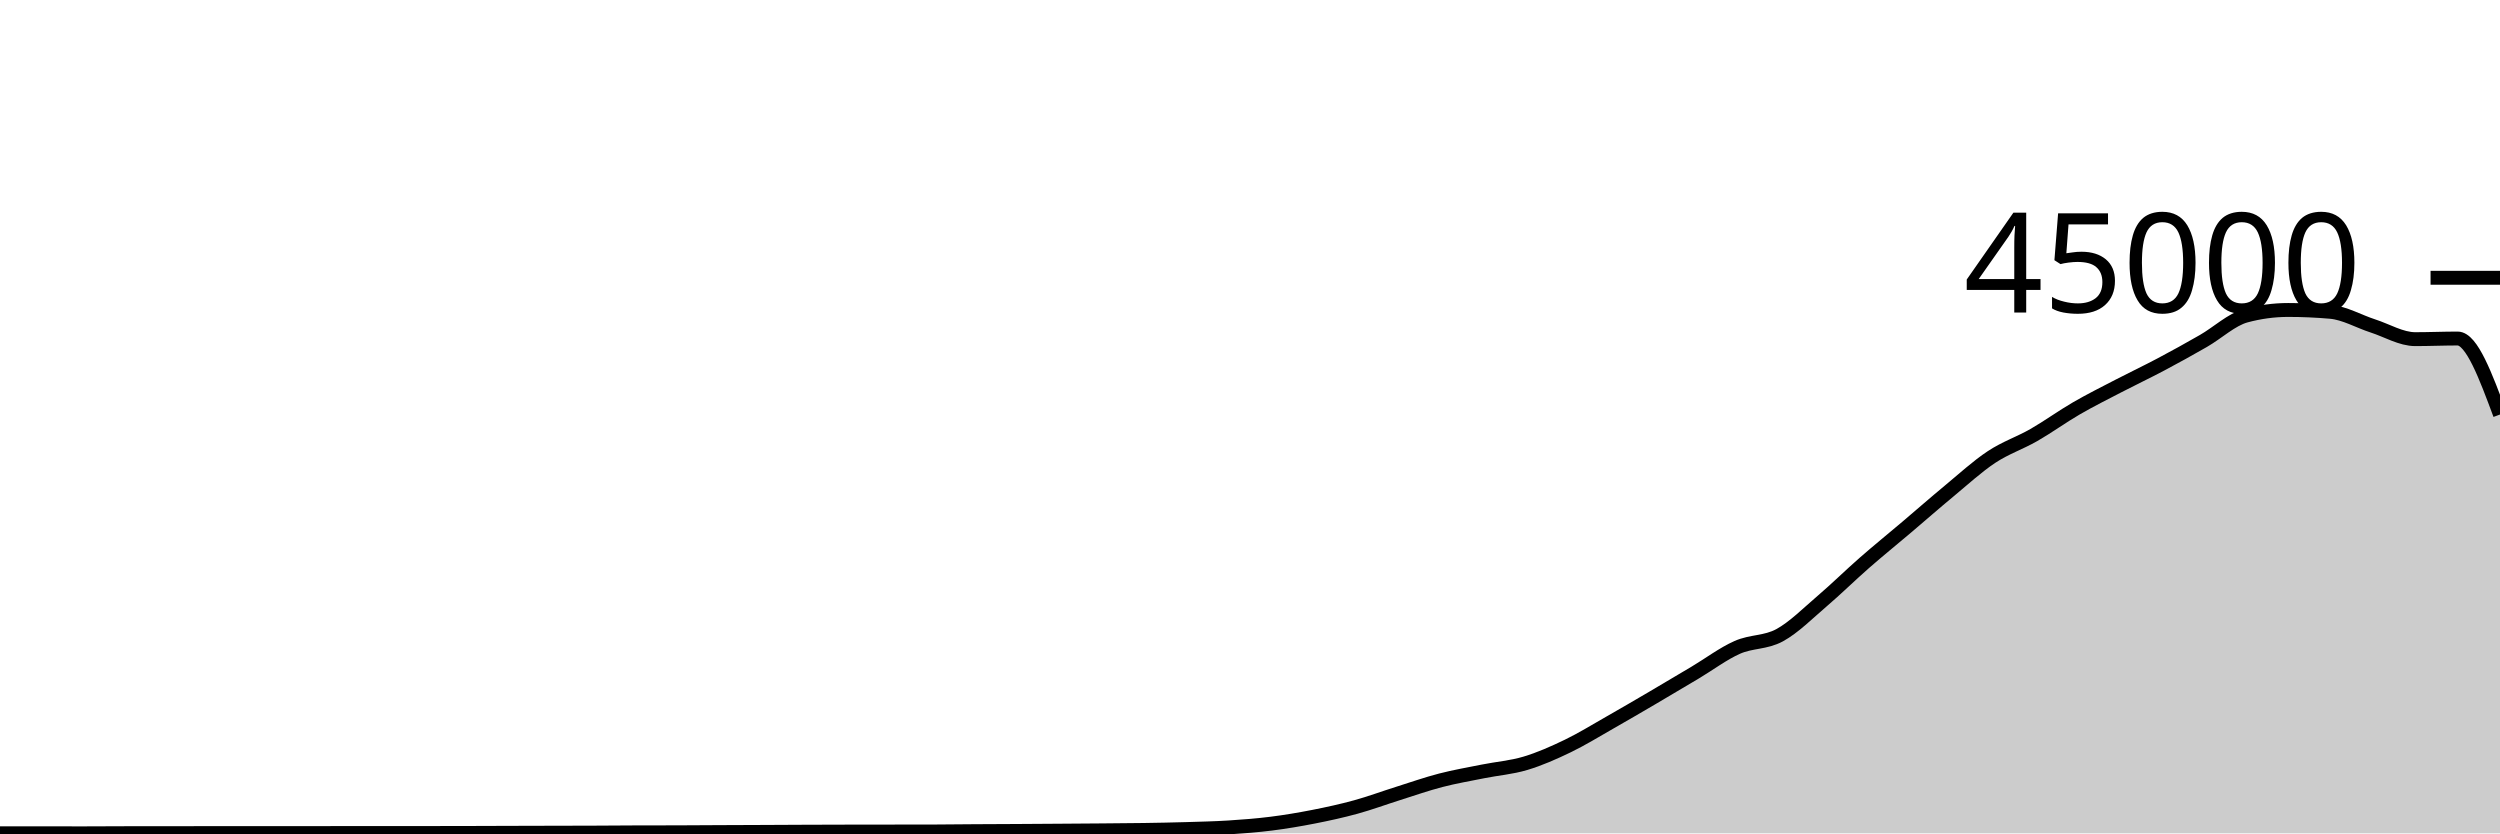
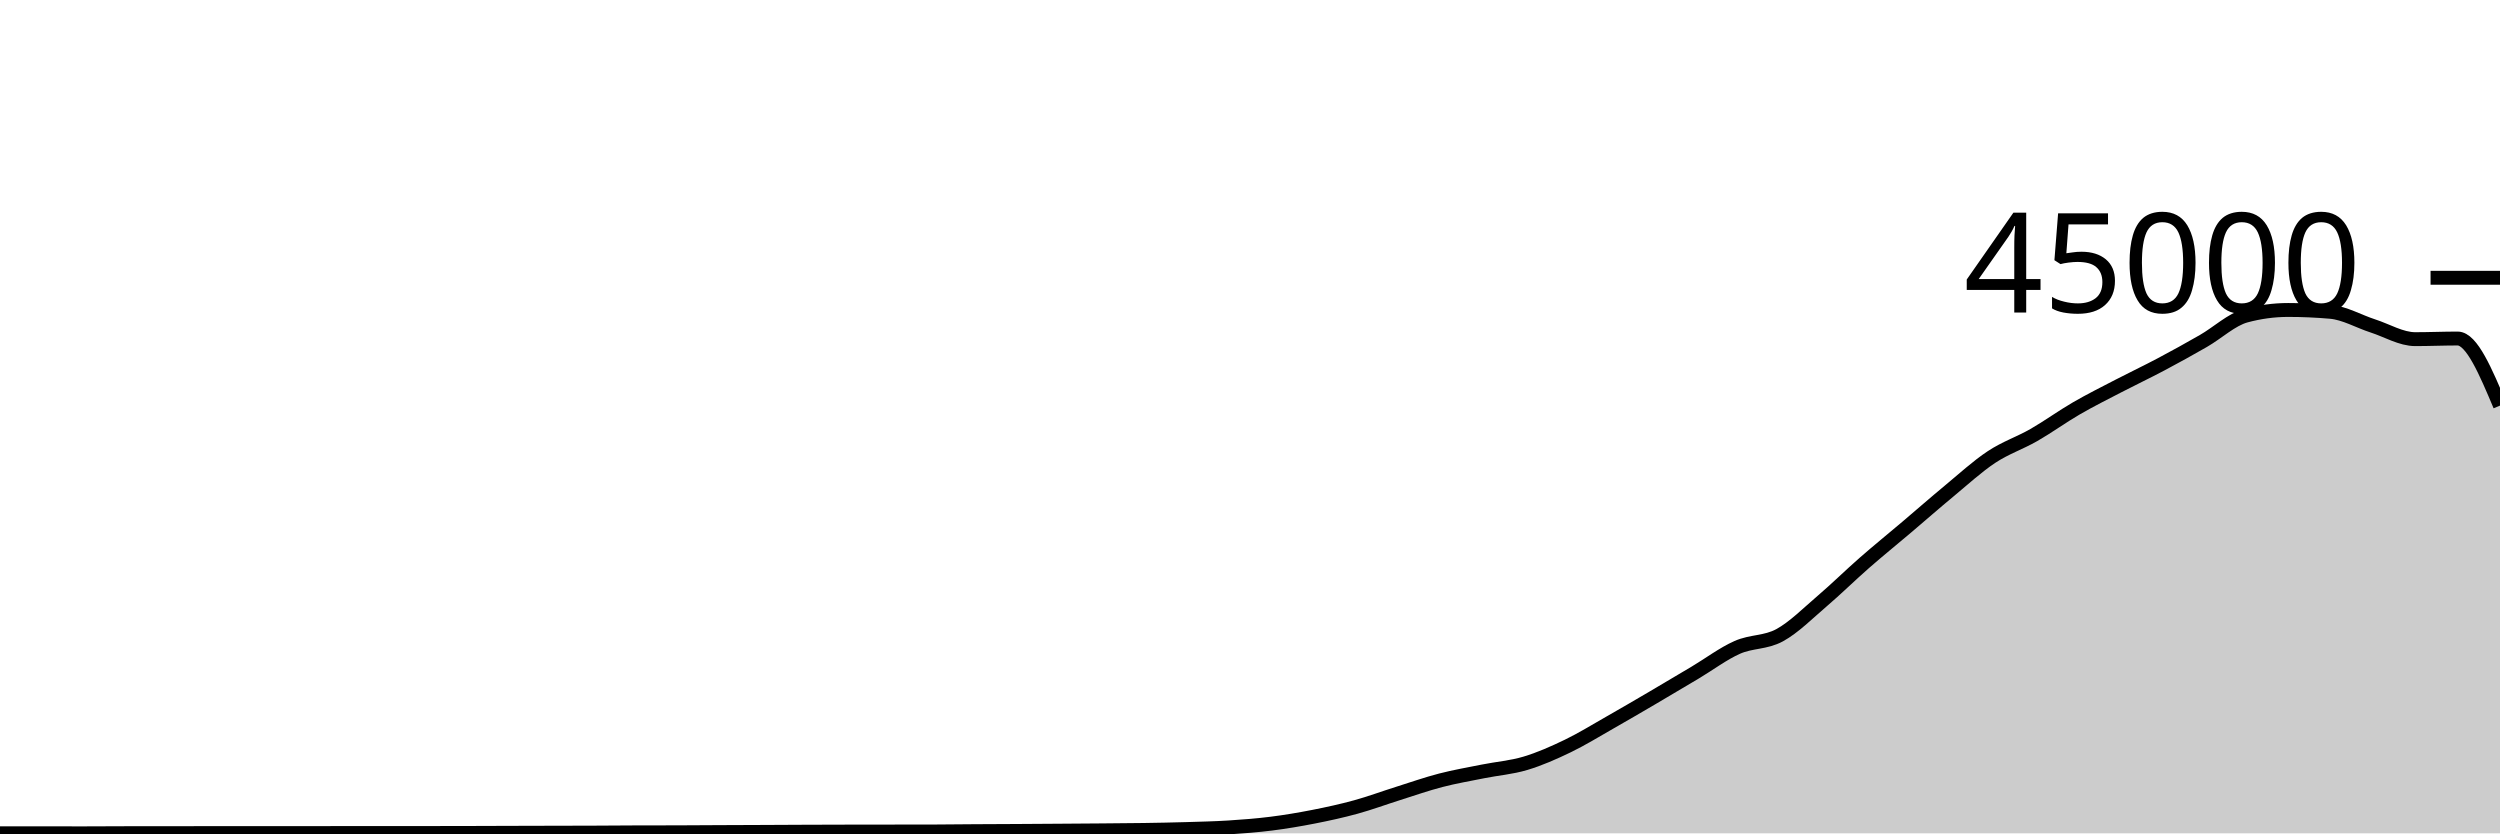
<svg xmlns="http://www.w3.org/2000/svg" viewBox="0 0 180 60">
  <g transform="translate(0,20)">
-     <path class="area" fill="rgba(0, 0, 0, 0.2)" d="M0,39.995C1.017,39.996,2.034,39.997,3.051,39.997C4.068,39.998,5.085,39.999,6.102,39.999C7.119,39.999,8.136,39.988,9.153,39.988C10.169,39.987,11.186,39.987,12.203,39.987C13.22,39.986,14.237,39.983,15.254,39.982C16.271,39.981,17.288,39.98,18.305,39.98C19.322,39.98,20.339,39.98,21.356,39.98C22.373,39.98,23.39,39.98,24.407,39.979C25.424,39.978,26.441,39.975,27.458,39.975C28.475,39.975,29.492,39.976,30.508,39.976C31.525,39.976,32.542,39.975,33.559,39.972C34.576,39.97,35.593,39.965,36.61,39.962C37.627,39.959,38.644,39.956,39.661,39.954C40.678,39.951,41.695,39.951,42.712,39.947C43.729,39.943,44.746,39.933,45.763,39.93C46.78,39.927,47.797,39.928,48.814,39.925C49.831,39.922,50.847,39.914,51.864,39.909C52.881,39.905,53.898,39.901,54.915,39.897C55.932,39.892,56.949,39.886,57.966,39.882C58.983,39.878,60,39.875,61.017,39.873C62.034,39.871,63.051,39.87,64.068,39.869C65.085,39.868,66.102,39.868,67.119,39.867C68.136,39.865,69.153,39.849,70.169,39.843C71.186,39.836,72.203,39.833,73.22,39.828C74.237,39.822,75.254,39.815,76.271,39.808C77.288,39.801,78.305,39.794,79.322,39.786C80.339,39.777,81.356,39.772,82.373,39.756C83.39,39.741,84.407,39.721,85.424,39.691C86.441,39.66,87.458,39.639,88.475,39.574C89.492,39.51,90.508,39.431,91.525,39.303C92.542,39.175,93.559,39.004,94.576,38.804C95.593,38.604,96.61,38.383,97.627,38.103C98.644,37.823,99.661,37.444,100.678,37.124C101.695,36.803,102.712,36.446,103.729,36.182C104.746,35.918,105.763,35.745,106.78,35.54C107.797,35.336,108.814,35.262,109.831,34.957C110.847,34.653,111.864,34.203,112.881,33.712C113.898,33.221,114.915,32.591,115.932,32.013C116.949,31.435,117.966,30.84,118.983,30.244C120,29.648,121.017,29.043,122.034,28.437C123.051,27.832,124.068,27.061,125.085,26.611C126.102,26.16,127.119,26.289,128.136,25.735C129.153,25.181,130.169,24.155,131.186,23.286C132.203,22.418,133.22,21.415,134.237,20.525C135.254,19.636,136.271,18.813,137.288,17.951C138.305,17.089,139.322,16.195,140.339,15.354C141.356,14.513,142.373,13.576,143.39,12.904C144.407,12.232,145.424,11.903,146.441,11.32C147.458,10.737,148.475,9.996,149.492,9.407C150.508,8.818,151.525,8.312,152.542,7.784C153.559,7.256,154.576,6.775,155.593,6.236C156.61,5.697,157.627,5.135,158.644,4.55C159.661,3.966,160.678,3.003,161.695,2.729C162.712,2.455,163.729,2.318,164.746,2.318C165.763,2.318,166.78,2.363,167.797,2.452C168.814,2.54,169.831,3.139,170.847,3.467C171.864,3.795,172.881,4.419,173.898,4.419C174.915,4.419,175.932,4.373,176.949,4.373C177.966,4.373,178.983,7.109,180,9.845L180,40C178.983,40,177.966,40,176.949,40C175.932,40,174.915,40,173.898,40C172.881,40,171.864,40,170.847,40C169.831,40,168.814,40,167.797,40C166.78,40,165.763,40,164.746,40C163.729,40,162.712,40,161.695,40C160.678,40,159.661,40,158.644,40C157.627,40,156.61,40,155.593,40C154.576,40,153.559,40,152.542,40C151.525,40,150.508,40,149.492,40C148.475,40,147.458,40,146.441,40C145.424,40,144.407,40,143.39,40C142.373,40,141.356,40,140.339,40C139.322,40,138.305,40,137.288,40C136.271,40,135.254,40,134.237,40C133.22,40,132.203,40,131.186,40C130.169,40,129.153,40,128.136,40C127.119,40,126.102,40,125.085,40C124.068,40,123.051,40,122.034,40C121.017,40,120,40,118.983,40C117.966,40,116.949,40,115.932,40C114.915,40,113.898,40,112.881,40C111.864,40,110.847,40,109.831,40C108.814,40,107.797,40,106.78,40C105.763,40,104.746,40,103.729,40C102.712,40,101.695,40,100.678,40C99.661,40,98.644,40,97.627,40C96.61,40,95.593,40,94.576,40C93.559,40,92.542,40,91.525,40C90.508,40,89.492,40,88.475,40C87.458,40,86.441,40,85.424,40C84.407,40,83.39,40,82.373,40C81.356,40,80.339,40,79.322,40C78.305,40,77.288,40,76.271,40C75.254,40,74.237,40,73.22,40C72.203,40,71.186,40,70.169,40C69.153,40,68.136,40,67.119,40C66.102,40,65.085,40,64.068,40C63.051,40,62.034,40,61.017,40C60,40,58.983,40,57.966,40C56.949,40,55.932,40,54.915,40C53.898,40,52.881,40,51.864,40C50.847,40,49.831,40,48.814,40C47.797,40,46.78,40,45.763,40C44.746,40,43.729,40,42.712,40C41.695,40,40.678,40,39.661,40C38.644,40,37.627,40,36.61,40C35.593,40,34.576,40,33.559,40C32.542,40,31.525,40,30.508,40C29.492,40,28.475,40,27.458,40C26.441,40,25.424,40,24.407,40C23.39,40,22.373,40,21.356,40C20.339,40,19.322,40,18.305,40C17.288,40,16.271,40,15.254,40C14.237,40,13.22,40,12.203,40C11.186,40,10.169,40,9.153,40C8.136,40,7.119,40,6.102,40C5.085,40,4.068,40,3.051,40C2.034,40,1.017,40,0,40Z" />
-     <path class="line" stroke="black" fill="none" d="M0,39.995C1.017,39.996,2.034,39.997,3.051,39.997C4.068,39.998,5.085,39.999,6.102,39.999C7.119,39.999,8.136,39.988,9.153,39.988C10.169,39.987,11.186,39.987,12.203,39.987C13.22,39.986,14.237,39.983,15.254,39.982C16.271,39.981,17.288,39.98,18.305,39.98C19.322,39.98,20.339,39.98,21.356,39.98C22.373,39.98,23.39,39.98,24.407,39.979C25.424,39.978,26.441,39.975,27.458,39.975C28.475,39.975,29.492,39.976,30.508,39.976C31.525,39.976,32.542,39.975,33.559,39.972C34.576,39.97,35.593,39.965,36.61,39.962C37.627,39.959,38.644,39.956,39.661,39.954C40.678,39.951,41.695,39.951,42.712,39.947C43.729,39.943,44.746,39.933,45.763,39.93C46.78,39.927,47.797,39.928,48.814,39.925C49.831,39.922,50.847,39.914,51.864,39.909C52.881,39.905,53.898,39.901,54.915,39.897C55.932,39.892,56.949,39.886,57.966,39.882C58.983,39.878,60,39.875,61.017,39.873C62.034,39.871,63.051,39.87,64.068,39.869C65.085,39.868,66.102,39.868,67.119,39.867C68.136,39.865,69.153,39.849,70.169,39.843C71.186,39.836,72.203,39.833,73.22,39.828C74.237,39.822,75.254,39.815,76.271,39.808C77.288,39.801,78.305,39.794,79.322,39.786C80.339,39.777,81.356,39.772,82.373,39.756C83.39,39.741,84.407,39.721,85.424,39.691C86.441,39.66,87.458,39.639,88.475,39.574C89.492,39.51,90.508,39.431,91.525,39.303C92.542,39.175,93.559,39.004,94.576,38.804C95.593,38.604,96.61,38.383,97.627,38.103C98.644,37.823,99.661,37.444,100.678,37.124C101.695,36.803,102.712,36.446,103.729,36.182C104.746,35.918,105.763,35.745,106.78,35.54C107.797,35.336,108.814,35.262,109.831,34.957C110.847,34.653,111.864,34.203,112.881,33.712C113.898,33.221,114.915,32.591,115.932,32.013C116.949,31.435,117.966,30.84,118.983,30.244C120,29.648,121.017,29.043,122.034,28.437C123.051,27.832,124.068,27.061,125.085,26.611C126.102,26.16,127.119,26.289,128.136,25.735C129.153,25.181,130.169,24.155,131.186,23.286C132.203,22.418,133.22,21.415,134.237,20.525C135.254,19.636,136.271,18.813,137.288,17.951C138.305,17.089,139.322,16.195,140.339,15.354C141.356,14.513,142.373,13.576,143.39,12.904C144.407,12.232,145.424,11.903,146.441,11.32C147.458,10.737,148.475,9.996,149.492,9.407C150.508,8.818,151.525,8.312,152.542,7.784C153.559,7.256,154.576,6.775,155.593,6.236C156.61,5.697,157.627,5.135,158.644,4.55C159.661,3.966,160.678,3.003,161.695,2.729C162.712,2.455,163.729,2.318,164.746,2.318C165.763,2.318,166.78,2.363,167.797,2.452C168.814,2.54,169.831,3.139,170.847,3.467C171.864,3.795,172.881,4.419,173.898,4.419C174.915,4.419,175.932,4.373,176.949,4.373C177.966,4.373,178.983,7.109,180,9.845" />
+     <path class="area" fill="rgba(0, 0, 0, 0.2)" d="M0,39.995C1.017,39.996,2.034,39.997,3.051,39.997C4.068,39.998,5.085,39.999,6.102,39.999C7.119,39.999,8.136,39.988,9.153,39.988C10.169,39.987,11.186,39.987,12.203,39.987C13.22,39.986,14.237,39.983,15.254,39.982C16.271,39.981,17.288,39.98,18.305,39.98C19.322,39.98,20.339,39.98,21.356,39.98C22.373,39.98,23.39,39.98,24.407,39.979C25.424,39.978,26.441,39.975,27.458,39.975C28.475,39.975,29.492,39.976,30.508,39.976C31.525,39.976,32.542,39.975,33.559,39.972C34.576,39.97,35.593,39.965,36.61,39.962C37.627,39.959,38.644,39.956,39.661,39.954C40.678,39.951,41.695,39.951,42.712,39.947C43.729,39.943,44.746,39.933,45.763,39.93C46.78,39.927,47.797,39.928,48.814,39.925C49.831,39.922,50.847,39.914,51.864,39.909C52.881,39.905,53.898,39.901,54.915,39.897C55.932,39.892,56.949,39.886,57.966,39.882C58.983,39.878,60,39.875,61.017,39.873C62.034,39.871,63.051,39.87,64.068,39.869C65.085,39.868,66.102,39.868,67.119,39.867C68.136,39.865,69.153,39.849,70.169,39.843C71.186,39.836,72.203,39.833,73.22,39.828C74.237,39.822,75.254,39.815,76.271,39.808C77.288,39.801,78.305,39.794,79.322,39.786C80.339,39.777,81.356,39.772,82.373,39.756C83.39,39.741,84.407,39.721,85.424,39.691C86.441,39.66,87.458,39.639,88.475,39.574C89.492,39.51,90.508,39.431,91.525,39.303C92.542,39.175,93.559,39.004,94.576,38.804C95.593,38.604,96.61,38.383,97.627,38.103C98.644,37.823,99.661,37.444,100.678,37.124C101.695,36.803,102.712,36.446,103.729,36.182C104.746,35.918,105.763,35.745,106.78,35.54C107.797,35.336,108.814,35.262,109.831,34.957C110.847,34.653,111.864,34.203,112.881,33.712C113.898,33.221,114.915,32.591,115.932,32.013C116.949,31.435,117.966,30.84,118.983,30.244C120,29.648,121.017,29.043,122.034,28.437C123.051,27.832,124.068,27.061,125.085,26.611C126.102,26.16,127.119,26.289,128.136,25.735C129.153,25.181,130.169,24.155,131.186,23.286C132.203,22.418,133.22,21.415,134.237,20.525C135.254,19.636,136.271,18.813,137.288,17.951C138.305,17.089,139.322,16.195,140.339,15.354C141.356,14.513,142.373,13.576,143.39,12.904C144.407,12.232,145.424,11.903,146.441,11.32C147.458,10.737,148.475,9.996,149.492,9.407C150.508,8.818,151.525,8.312,152.542,7.784C153.559,7.256,154.576,6.775,155.593,6.236C156.61,5.697,157.627,5.135,158.644,4.55C159.661,3.966,160.678,3.003,161.695,2.729C162.712,2.455,163.729,2.318,164.746,2.318C165.763,2.318,166.78,2.363,167.797,2.452C168.814,2.54,169.831,3.139,170.847,3.467C171.864,3.795,172.881,4.419,173.898,4.419C174.915,4.419,175.932,4.373,176.949,4.373C177.966,4.373,178.983,6.788,180,9.203L180,40C178.983,40,177.966,40,176.949,40C175.932,40,174.915,40,173.898,40C172.881,40,171.864,40,170.847,40C169.831,40,168.814,40,167.797,40C166.78,40,165.763,40,164.746,40C163.729,40,162.712,40,161.695,40C160.678,40,159.661,40,158.644,40C157.627,40,156.61,40,155.593,40C154.576,40,153.559,40,152.542,40C151.525,40,150.508,40,149.492,40C148.475,40,147.458,40,146.441,40C145.424,40,144.407,40,143.39,40C142.373,40,141.356,40,140.339,40C139.322,40,138.305,40,137.288,40C136.271,40,135.254,40,134.237,40C133.22,40,132.203,40,131.186,40C130.169,40,129.153,40,128.136,40C127.119,40,126.102,40,125.085,40C124.068,40,123.051,40,122.034,40C121.017,40,120,40,118.983,40C117.966,40,116.949,40,115.932,40C114.915,40,113.898,40,112.881,40C111.864,40,110.847,40,109.831,40C108.814,40,107.797,40,106.78,40C105.763,40,104.746,40,103.729,40C102.712,40,101.695,40,100.678,40C99.661,40,98.644,40,97.627,40C96.61,40,95.593,40,94.576,40C93.559,40,92.542,40,91.525,40C90.508,40,89.492,40,88.475,40C87.458,40,86.441,40,85.424,40C84.407,40,83.39,40,82.373,40C81.356,40,80.339,40,79.322,40C78.305,40,77.288,40,76.271,40C75.254,40,74.237,40,73.22,40C72.203,40,71.186,40,70.169,40C69.153,40,68.136,40,67.119,40C66.102,40,65.085,40,64.068,40C63.051,40,62.034,40,61.017,40C60,40,58.983,40,57.966,40C56.949,40,55.932,40,54.915,40C53.898,40,52.881,40,51.864,40C50.847,40,49.831,40,48.814,40C47.797,40,46.78,40,45.763,40C44.746,40,43.729,40,42.712,40C41.695,40,40.678,40,39.661,40C38.644,40,37.627,40,36.61,40C35.593,40,34.576,40,33.559,40C32.542,40,31.525,40,30.508,40C29.492,40,28.475,40,27.458,40C26.441,40,25.424,40,24.407,40C23.39,40,22.373,40,21.356,40C20.339,40,19.322,40,18.305,40C17.288,40,16.271,40,15.254,40C14.237,40,13.22,40,12.203,40C11.186,40,10.169,40,9.153,40C8.136,40,7.119,40,6.102,40C5.085,40,4.068,40,3.051,40C2.034,40,1.017,40,0,40Z" />
+     <path class="line" stroke="black" fill="none" d="M0,39.995C1.017,39.996,2.034,39.997,3.051,39.997C4.068,39.998,5.085,39.999,6.102,39.999C7.119,39.999,8.136,39.988,9.153,39.988C10.169,39.987,11.186,39.987,12.203,39.987C13.22,39.986,14.237,39.983,15.254,39.982C16.271,39.981,17.288,39.98,18.305,39.98C19.322,39.98,20.339,39.98,21.356,39.98C22.373,39.98,23.39,39.98,24.407,39.979C25.424,39.978,26.441,39.975,27.458,39.975C28.475,39.975,29.492,39.976,30.508,39.976C31.525,39.976,32.542,39.975,33.559,39.972C34.576,39.97,35.593,39.965,36.61,39.962C37.627,39.959,38.644,39.956,39.661,39.954C40.678,39.951,41.695,39.951,42.712,39.947C43.729,39.943,44.746,39.933,45.763,39.93C46.78,39.927,47.797,39.928,48.814,39.925C49.831,39.922,50.847,39.914,51.864,39.909C52.881,39.905,53.898,39.901,54.915,39.897C55.932,39.892,56.949,39.886,57.966,39.882C58.983,39.878,60,39.875,61.017,39.873C62.034,39.871,63.051,39.87,64.068,39.869C65.085,39.868,66.102,39.868,67.119,39.867C68.136,39.865,69.153,39.849,70.169,39.843C71.186,39.836,72.203,39.833,73.22,39.828C74.237,39.822,75.254,39.815,76.271,39.808C77.288,39.801,78.305,39.794,79.322,39.786C80.339,39.777,81.356,39.772,82.373,39.756C83.39,39.741,84.407,39.721,85.424,39.691C86.441,39.66,87.458,39.639,88.475,39.574C89.492,39.51,90.508,39.431,91.525,39.303C92.542,39.175,93.559,39.004,94.576,38.804C95.593,38.604,96.61,38.383,97.627,38.103C98.644,37.823,99.661,37.444,100.678,37.124C101.695,36.803,102.712,36.446,103.729,36.182C104.746,35.918,105.763,35.745,106.78,35.54C107.797,35.336,108.814,35.262,109.831,34.957C110.847,34.653,111.864,34.203,112.881,33.712C113.898,33.221,114.915,32.591,115.932,32.013C116.949,31.435,117.966,30.84,118.983,30.244C120,29.648,121.017,29.043,122.034,28.437C123.051,27.832,124.068,27.061,125.085,26.611C126.102,26.16,127.119,26.289,128.136,25.735C129.153,25.181,130.169,24.155,131.186,23.286C132.203,22.418,133.22,21.415,134.237,20.525C135.254,19.636,136.271,18.813,137.288,17.951C138.305,17.089,139.322,16.195,140.339,15.354C141.356,14.513,142.373,13.576,143.39,12.904C144.407,12.232,145.424,11.903,146.441,11.32C147.458,10.737,148.475,9.996,149.492,9.407C150.508,8.818,151.525,8.312,152.542,7.784C153.559,7.256,154.576,6.775,155.593,6.236C156.61,5.697,157.627,5.135,158.644,4.55C159.661,3.966,160.678,3.003,161.695,2.729C162.712,2.455,163.729,2.318,164.746,2.318C165.763,2.318,166.78,2.363,167.797,2.452C168.814,2.54,169.831,3.139,170.847,3.467C171.864,3.795,172.881,4.419,173.898,4.419C174.915,4.419,175.932,4.373,176.949,4.373C177.966,4.373,178.983,6.788,180,9.203" />
    <path class="axis-ceiling" stroke-width="1" stroke="black" fill="none" d="M175,0L180,0" />
    <text class="axis-ceiling-label" font-family="sans-serif" text-anchor="end" font-size="10px" x="170" y="2.5">45000</text>
  </g>
</svg>
